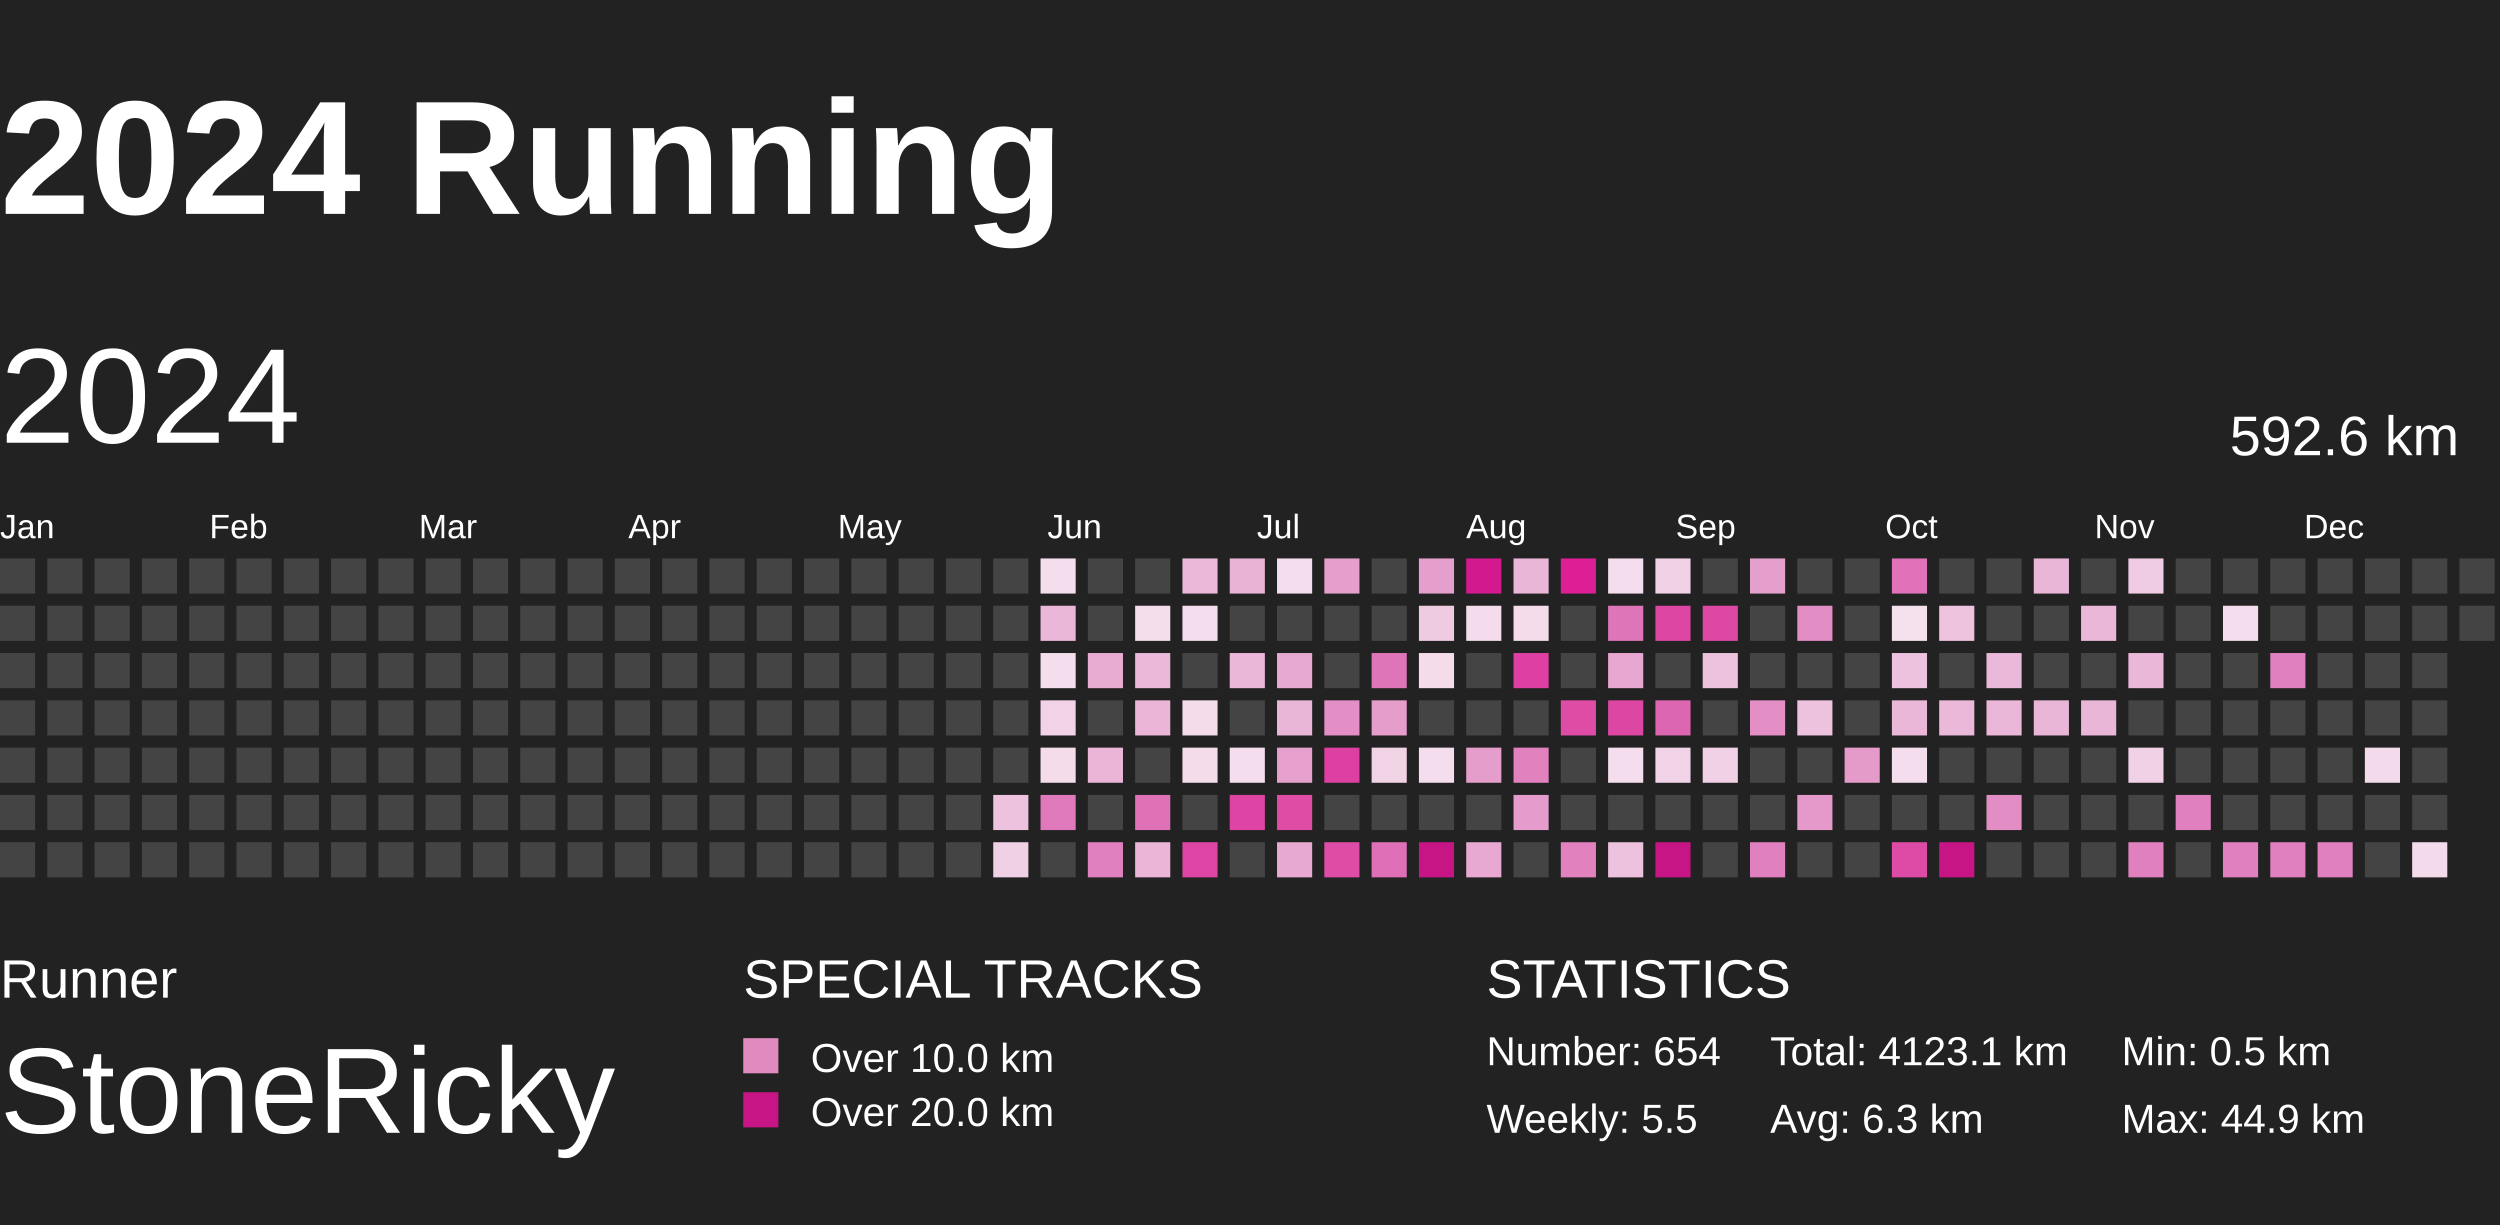
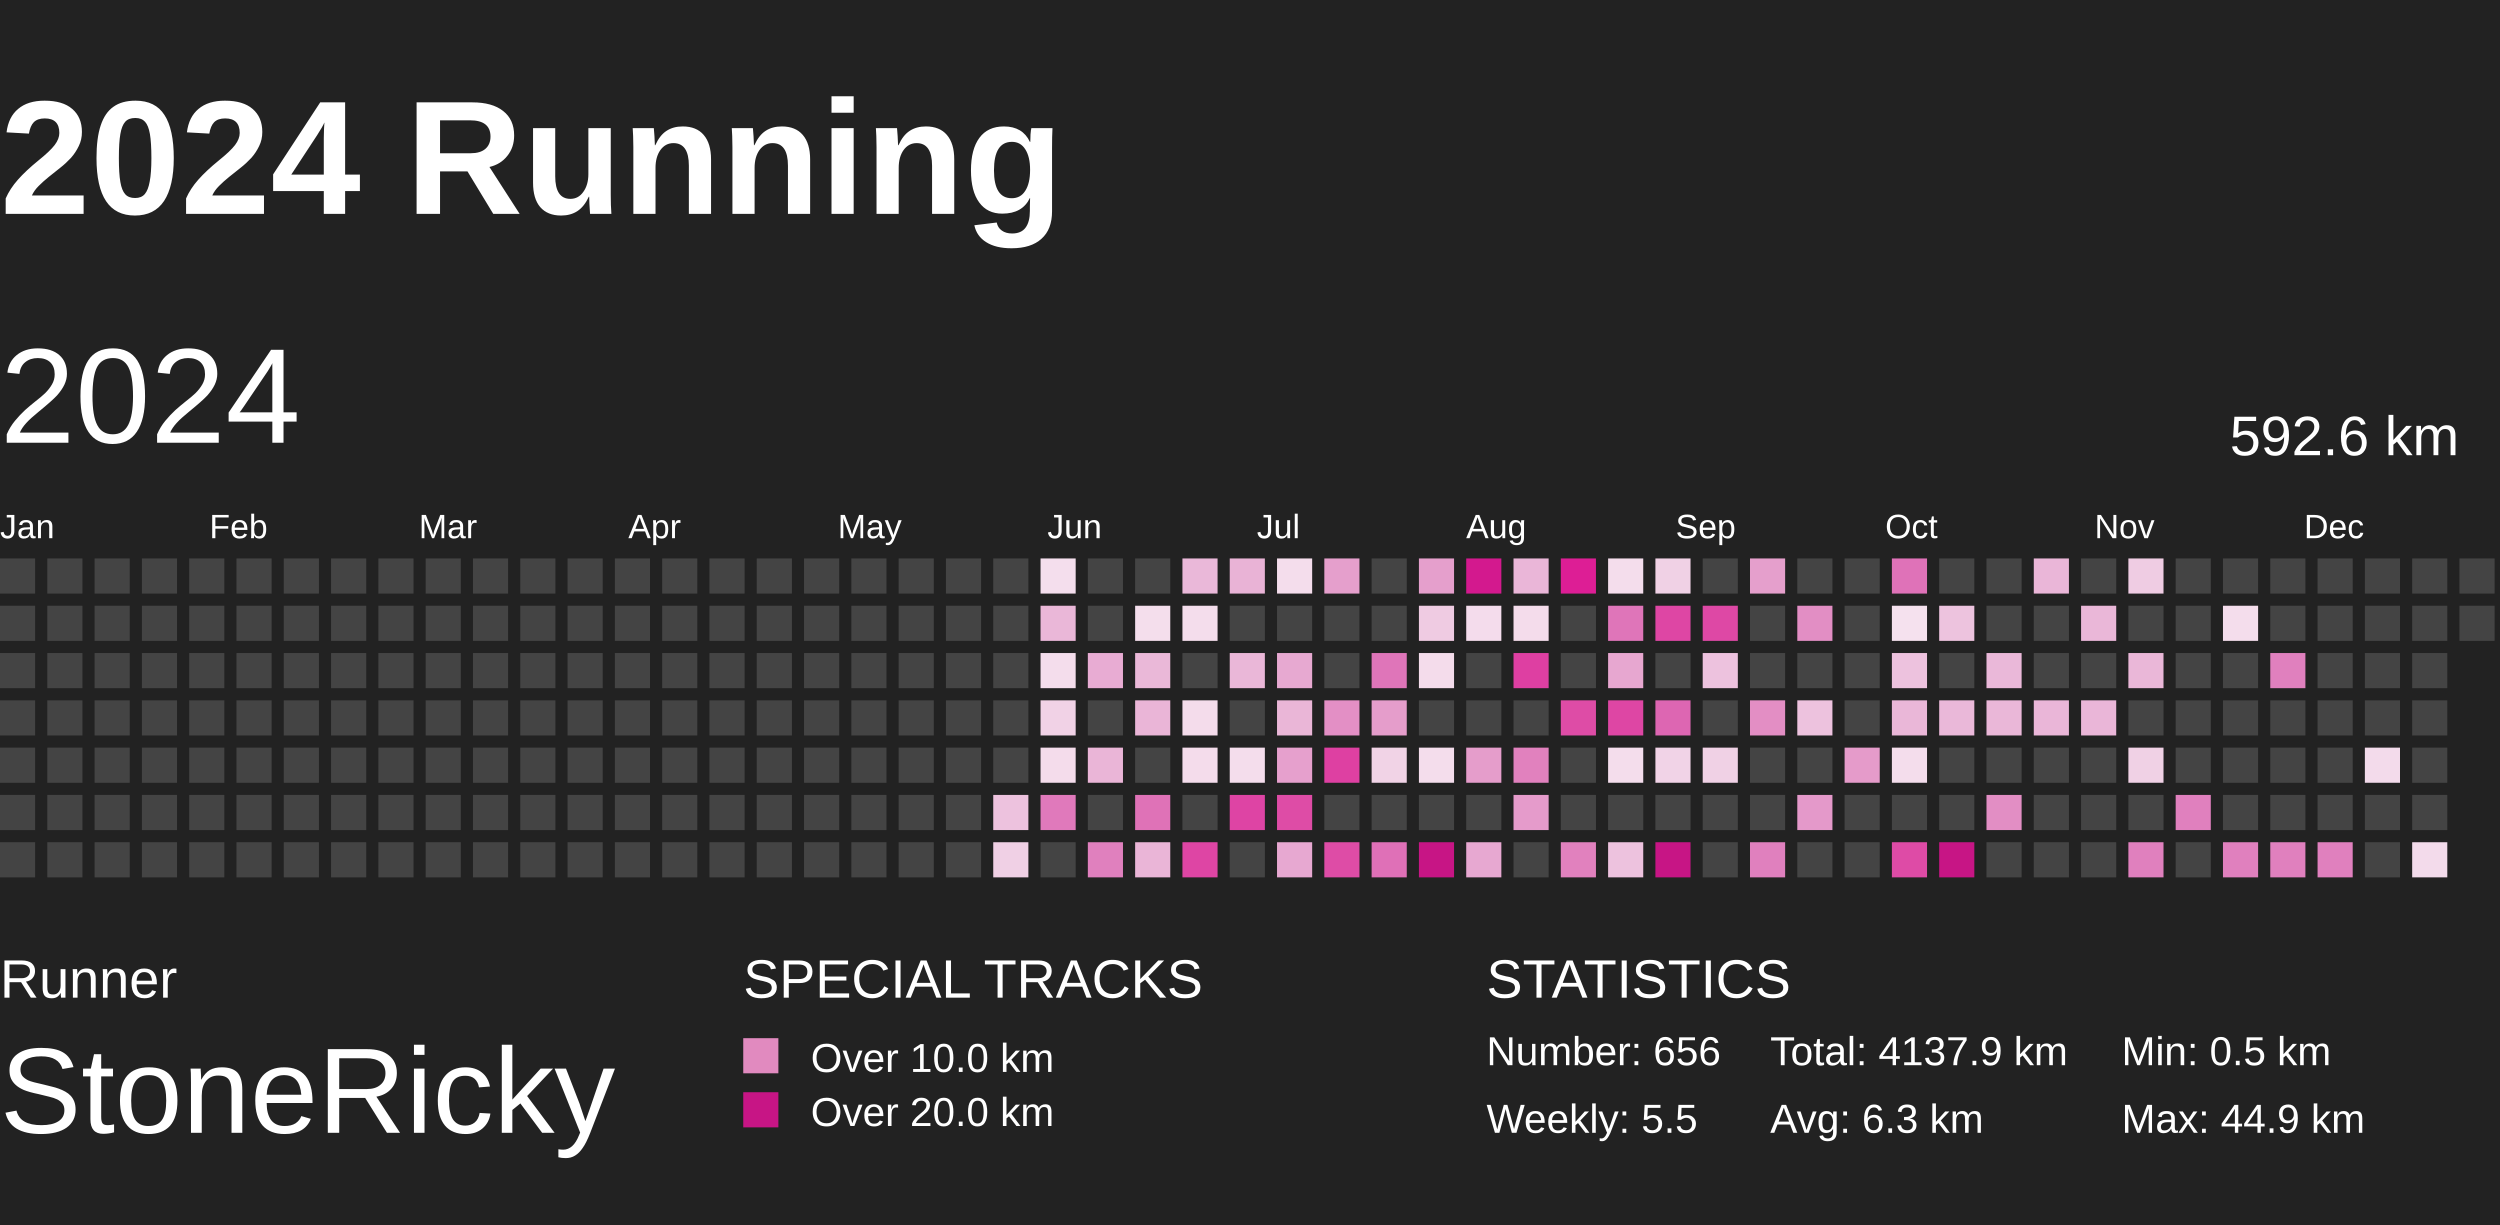
<svg xmlns="http://www.w3.org/2000/svg" baseProfile="full" height="98mm" version="1.1" viewBox="10,9,185,81" width="200mm">
  <defs>
    <pattern height="2" id="indoor-stripe" patternUnits="userSpaceOnUse" width="2">
      <line stroke="white" stroke-opacity="0.45" stroke-width="0.5" x1="0" x2="2" y1="2" y2="0" />
    </pattern>
  </defs>
  <rect fill="#222222" height="98" width="200" x="0" y="0" />
  <text fill="#FFFFFF" style="font-size:12px; font-family:Arial; font-weight:bold;" x="10" y="20">2024 Running</text>
  <text fill="#FFFFFF" style="font-size:4px; font-family:Arial" x="10" y="78">Runner</text>
  <text fill="#FFFFFF" style="font-size:9px; font-family:Arial" x="10" y="88">StoneRicky</text>
  <text fill="#FFFFFF" style="font-size:4px; font-family:Arial" x="65" y="78">SPECIAL TRACKS</text>
  <rect fill="#E18ABF" height="2.6" width="2.6" x="65" y="81" />
  <text fill="#FFFFFF" style="font-size:3px; font-family:Arial" x="70" y="83.5">Over 10.0 km</text>
  <rect fill="#C71585" height="2.6" width="2.6" x="65" y="85" />
  <text fill="#FFFFFF" style="font-size:3px; font-family:Arial" x="70" y="87.5">Over 20.0 km</text>
  <text fill="#FFFFFF" style="font-size:4px; font-family:Arial" x="120" y="78">STATISTICS</text>
-   <text fill="#FFFFFF" style="font-size:3px; font-family:Arial" x="120" y="83">Number: 654</text>
+   <text fill="#FFFFFF" style="font-size:3px; font-family:Arial" x="120" y="83">Number: 656</text>
  <text fill="#FFFFFF" style="font-size:3px; font-family:Arial" x="120" y="88">Weekly: 5.5</text>
-   <text fill="#FFFFFF" style="font-size:3px; font-family:Arial" x="141" y="83">Total: 4123.1 km</text>
+   <text fill="#FFFFFF" style="font-size:3px; font-family:Arial" x="141" y="83">Total: 4137.9 km</text>
  <text fill="#FFFFFF" style="font-size:3px; font-family:Arial" x="141" y="88">Avg: 6.3 km</text>
  <text fill="#FFFFFF" style="font-size:3px; font-family:Arial" x="167" y="83">Min: 0.5 km</text>
  <text fill="#FFFFFF" style="font-size:3px; font-family:Arial" x="167" y="88">Max: 44.9 km</text>
  <text dominant-baseline="hanging" fill="#FFFFFF" style="font-size:10.0px; font-family:Arial;" x="10" y="30">2024</text>
  <text dominant-baseline="hanging" fill="#FFFFFF" style="font-size:4.125px; font-family:Arial;" x="175" y="35">592.6 km</text>
  <text fill="#FFFFFF" style="font-size:2.5px; font-family:Arial" x="10.0" y="44">Jan</text>
  <text fill="#FFFFFF" style="font-size:2.5px; font-family:Arial" x="25.5" y="44">Feb</text>
  <text fill="#FFFFFF" style="font-size:2.5px; font-family:Arial" x="41.0" y="44">Mar</text>
  <text fill="#FFFFFF" style="font-size:2.5px; font-family:Arial" x="56.5" y="44">Apr</text>
  <text fill="#FFFFFF" style="font-size:2.5px; font-family:Arial" x="72.0" y="44">May</text>
  <text fill="#FFFFFF" style="font-size:2.5px; font-family:Arial" x="87.5" y="44">Jun</text>
  <text fill="#FFFFFF" style="font-size:2.5px; font-family:Arial" x="103.0" y="44">Jul</text>
  <text fill="#FFFFFF" style="font-size:2.5px; font-family:Arial" x="118.5" y="44">Aug</text>
  <text fill="#FFFFFF" style="font-size:2.5px; font-family:Arial" x="134.0" y="44">Sep</text>
  <text fill="#FFFFFF" style="font-size:2.5px; font-family:Arial" x="149.5" y="44">Oct</text>
  <text fill="#FFFFFF" style="font-size:2.5px; font-family:Arial" x="165.0" y="44">Nov</text>
  <text fill="#FFFFFF" style="font-size:2.5px; font-family:Arial" x="180.5" y="44">Dec</text>
  <rect fill="#444444" height="2.6" width="2.6" x="10.0" y="45.5" />
  <rect fill="#444444" height="2.6" width="2.6" x="10.0" y="49.0" />
  <rect fill="#444444" height="2.6" width="2.6" x="10.0" y="52.5" />
  <rect fill="#444444" height="2.6" width="2.6" x="10.0" y="56.0" />
  <rect fill="#444444" height="2.6" width="2.6" x="10.0" y="59.5" />
  <rect fill="#444444" height="2.6" width="2.6" x="10.0" y="63.0" />
  <rect fill="#444444" height="2.6" width="2.6" x="10.0" y="66.5" />
  <rect fill="#444444" height="2.6" width="2.6" x="13.5" y="45.5" />
  <rect fill="#444444" height="2.6" width="2.6" x="13.5" y="49.0" />
  <rect fill="#444444" height="2.6" width="2.6" x="13.5" y="52.5" />
  <rect fill="#444444" height="2.6" width="2.6" x="13.5" y="56.0" />
  <rect fill="#444444" height="2.6" width="2.6" x="13.5" y="59.5" />
  <rect fill="#444444" height="2.6" width="2.6" x="13.5" y="63.0" />
  <rect fill="#444444" height="2.6" width="2.6" x="13.5" y="66.5" />
  <rect fill="#444444" height="2.6" width="2.6" x="17.0" y="45.5" />
  <rect fill="#444444" height="2.6" width="2.6" x="17.0" y="49.0" />
  <rect fill="#444444" height="2.6" width="2.6" x="17.0" y="52.5" />
  <rect fill="#444444" height="2.6" width="2.6" x="17.0" y="56.0" />
  <rect fill="#444444" height="2.6" width="2.6" x="17.0" y="59.5" />
  <rect fill="#444444" height="2.6" width="2.6" x="17.0" y="63.0" />
  <rect fill="#444444" height="2.6" width="2.6" x="17.0" y="66.5" />
  <rect fill="#444444" height="2.6" width="2.6" x="20.5" y="45.5" />
  <rect fill="#444444" height="2.6" width="2.6" x="20.5" y="49.0" />
  <rect fill="#444444" height="2.6" width="2.6" x="20.5" y="52.5" />
  <rect fill="#444444" height="2.6" width="2.6" x="20.5" y="56.0" />
  <rect fill="#444444" height="2.6" width="2.6" x="20.5" y="59.5" />
  <rect fill="#444444" height="2.6" width="2.6" x="20.5" y="63.0" />
  <rect fill="#444444" height="2.6" width="2.6" x="20.5" y="66.5" />
  <rect fill="#444444" height="2.6" width="2.6" x="24.0" y="45.5" />
  <rect fill="#444444" height="2.6" width="2.6" x="24.0" y="49.0" />
  <rect fill="#444444" height="2.6" width="2.6" x="24.0" y="52.5" />
  <rect fill="#444444" height="2.6" width="2.6" x="24.0" y="56.0" />
  <rect fill="#444444" height="2.6" width="2.6" x="24.0" y="59.5" />
  <rect fill="#444444" height="2.6" width="2.6" x="24.0" y="63.0" />
  <rect fill="#444444" height="2.6" width="2.6" x="24.0" y="66.5" />
  <rect fill="#444444" height="2.6" width="2.6" x="27.5" y="45.5" />
  <rect fill="#444444" height="2.6" width="2.6" x="27.5" y="49.0" />
  <rect fill="#444444" height="2.6" width="2.6" x="27.5" y="52.5" />
  <rect fill="#444444" height="2.6" width="2.6" x="27.5" y="56.0" />
  <rect fill="#444444" height="2.6" width="2.6" x="27.5" y="59.5" />
  <rect fill="#444444" height="2.6" width="2.6" x="27.5" y="63.0" />
  <rect fill="#444444" height="2.6" width="2.6" x="27.5" y="66.5" />
  <rect fill="#444444" height="2.6" width="2.6" x="31.0" y="45.5" />
  <rect fill="#444444" height="2.6" width="2.6" x="31.0" y="49.0" />
  <rect fill="#444444" height="2.6" width="2.6" x="31.0" y="52.5" />
  <rect fill="#444444" height="2.6" width="2.6" x="31.0" y="56.0" />
  <rect fill="#444444" height="2.6" width="2.6" x="31.0" y="59.5" />
  <rect fill="#444444" height="2.6" width="2.6" x="31.0" y="63.0" />
  <rect fill="#444444" height="2.6" width="2.6" x="31.0" y="66.5" />
  <rect fill="#444444" height="2.6" width="2.6" x="34.5" y="45.5" />
  <rect fill="#444444" height="2.6" width="2.6" x="34.5" y="49.0" />
  <rect fill="#444444" height="2.6" width="2.6" x="34.5" y="52.5" />
  <rect fill="#444444" height="2.6" width="2.6" x="34.5" y="56.0" />
  <rect fill="#444444" height="2.6" width="2.6" x="34.5" y="59.5" />
  <rect fill="#444444" height="2.6" width="2.6" x="34.5" y="63.0" />
  <rect fill="#444444" height="2.6" width="2.6" x="34.5" y="66.5" />
  <rect fill="#444444" height="2.6" width="2.6" x="38.0" y="45.5" />
  <rect fill="#444444" height="2.6" width="2.6" x="38.0" y="49.0" />
  <rect fill="#444444" height="2.6" width="2.6" x="38.0" y="52.5" />
  <rect fill="#444444" height="2.6" width="2.6" x="38.0" y="56.0" />
  <rect fill="#444444" height="2.6" width="2.6" x="38.0" y="59.5" />
  <rect fill="#444444" height="2.6" width="2.6" x="38.0" y="63.0" />
  <rect fill="#444444" height="2.6" width="2.6" x="38.0" y="66.5" />
  <rect fill="#444444" height="2.6" width="2.6" x="41.5" y="45.5" />
  <rect fill="#444444" height="2.6" width="2.6" x="41.5" y="49.0" />
  <rect fill="#444444" height="2.6" width="2.6" x="41.5" y="52.5" />
  <rect fill="#444444" height="2.6" width="2.6" x="41.5" y="56.0" />
  <rect fill="#444444" height="2.6" width="2.6" x="41.5" y="59.5" />
  <rect fill="#444444" height="2.6" width="2.6" x="41.5" y="63.0" />
  <rect fill="#444444" height="2.6" width="2.6" x="41.5" y="66.5" />
  <rect fill="#444444" height="2.6" width="2.6" x="45.0" y="45.5" />
  <rect fill="#444444" height="2.6" width="2.6" x="45.0" y="49.0" />
  <rect fill="#444444" height="2.6" width="2.6" x="45.0" y="52.5" />
  <rect fill="#444444" height="2.6" width="2.6" x="45.0" y="56.0" />
  <rect fill="#444444" height="2.6" width="2.6" x="45.0" y="59.5" />
  <rect fill="#444444" height="2.6" width="2.6" x="45.0" y="63.0" />
  <rect fill="#444444" height="2.6" width="2.6" x="45.0" y="66.5" />
  <rect fill="#444444" height="2.6" width="2.6" x="48.5" y="45.5" />
  <rect fill="#444444" height="2.6" width="2.6" x="48.5" y="49.0" />
  <rect fill="#444444" height="2.6" width="2.6" x="48.5" y="52.5" />
  <rect fill="#444444" height="2.6" width="2.6" x="48.5" y="56.0" />
  <rect fill="#444444" height="2.6" width="2.6" x="48.5" y="59.5" />
  <rect fill="#444444" height="2.6" width="2.6" x="48.5" y="63.0" />
  <rect fill="#444444" height="2.6" width="2.6" x="48.5" y="66.5" />
  <rect fill="#444444" height="2.6" width="2.6" x="52.0" y="45.5" />
  <rect fill="#444444" height="2.6" width="2.6" x="52.0" y="49.0" />
  <rect fill="#444444" height="2.6" width="2.6" x="52.0" y="52.5" />
  <rect fill="#444444" height="2.6" width="2.6" x="52.0" y="56.0" />
  <rect fill="#444444" height="2.6" width="2.6" x="52.0" y="59.5" />
  <rect fill="#444444" height="2.6" width="2.6" x="52.0" y="63.0" />
  <rect fill="#444444" height="2.6" width="2.6" x="52.0" y="66.5" />
  <rect fill="#444444" height="2.6" width="2.6" x="55.5" y="45.5" />
  <rect fill="#444444" height="2.6" width="2.6" x="55.5" y="49.0" />
  <rect fill="#444444" height="2.6" width="2.6" x="55.5" y="52.5" />
  <rect fill="#444444" height="2.6" width="2.6" x="55.5" y="56.0" />
  <rect fill="#444444" height="2.6" width="2.6" x="55.5" y="59.5" />
  <rect fill="#444444" height="2.6" width="2.6" x="55.5" y="63.0" />
  <rect fill="#444444" height="2.6" width="2.6" x="55.5" y="66.5" />
  <rect fill="#444444" height="2.6" width="2.6" x="59.0" y="45.5" />
  <rect fill="#444444" height="2.6" width="2.6" x="59.0" y="49.0" />
  <rect fill="#444444" height="2.6" width="2.6" x="59.0" y="52.5" />
  <rect fill="#444444" height="2.6" width="2.6" x="59.0" y="56.0" />
  <rect fill="#444444" height="2.6" width="2.6" x="59.0" y="59.5" />
  <rect fill="#444444" height="2.6" width="2.6" x="59.0" y="63.0" />
  <rect fill="#444444" height="2.6" width="2.6" x="59.0" y="66.5" />
  <rect fill="#444444" height="2.6" width="2.6" x="62.5" y="45.5" />
  <rect fill="#444444" height="2.6" width="2.6" x="62.5" y="49.0" />
  <rect fill="#444444" height="2.6" width="2.6" x="62.5" y="52.5" />
  <rect fill="#444444" height="2.6" width="2.6" x="62.5" y="56.0" />
  <rect fill="#444444" height="2.6" width="2.6" x="62.5" y="59.5" />
  <rect fill="#444444" height="2.6" width="2.6" x="62.5" y="63.0" />
  <rect fill="#444444" height="2.6" width="2.6" x="62.5" y="66.5" />
  <rect fill="#444444" height="2.6" width="2.6" x="66.0" y="45.5" />
  <rect fill="#444444" height="2.6" width="2.6" x="66.0" y="49.0" />
  <rect fill="#444444" height="2.6" width="2.6" x="66.0" y="52.5" />
  <rect fill="#444444" height="2.6" width="2.6" x="66.0" y="56.0" />
  <rect fill="#444444" height="2.6" width="2.6" x="66.0" y="59.5" />
  <rect fill="#444444" height="2.6" width="2.6" x="66.0" y="63.0" />
  <rect fill="#444444" height="2.6" width="2.6" x="66.0" y="66.5" />
  <rect fill="#444444" height="2.6" width="2.6" x="69.5" y="45.5" />
  <rect fill="#444444" height="2.6" width="2.6" x="69.5" y="49.0" />
  <rect fill="#444444" height="2.6" width="2.6" x="69.5" y="52.5" />
  <rect fill="#444444" height="2.6" width="2.6" x="69.5" y="56.0" />
  <rect fill="#444444" height="2.6" width="2.6" x="69.5" y="59.5" />
  <rect fill="#444444" height="2.6" width="2.6" x="69.5" y="63.0" />
  <rect fill="#444444" height="2.6" width="2.6" x="69.5" y="66.5" />
  <rect fill="#444444" height="2.6" width="2.6" x="73.0" y="45.5" />
  <rect fill="#444444" height="2.6" width="2.6" x="73.0" y="49.0" />
  <rect fill="#444444" height="2.6" width="2.6" x="73.0" y="52.5" />
  <rect fill="#444444" height="2.6" width="2.6" x="73.0" y="56.0" />
  <rect fill="#444444" height="2.6" width="2.6" x="73.0" y="59.5" />
  <rect fill="#444444" height="2.6" width="2.6" x="73.0" y="63.0" />
  <rect fill="#444444" height="2.6" width="2.6" x="73.0" y="66.5" />
  <rect fill="#444444" height="2.6" width="2.6" x="76.5" y="45.5" />
  <rect fill="#444444" height="2.6" width="2.6" x="76.5" y="49.0" />
  <rect fill="#444444" height="2.6" width="2.6" x="76.5" y="52.5" />
  <rect fill="#444444" height="2.6" width="2.6" x="76.5" y="56.0" />
  <rect fill="#444444" height="2.6" width="2.6" x="76.5" y="59.5" />
  <rect fill="#444444" height="2.6" width="2.6" x="76.5" y="63.0" />
  <rect fill="#444444" height="2.6" width="2.6" x="76.5" y="66.5" />
  <rect fill="#444444" height="2.6" width="2.6" x="80.0" y="45.5" />
  <rect fill="#444444" height="2.6" width="2.6" x="80.0" y="49.0" />
  <rect fill="#444444" height="2.6" width="2.6" x="80.0" y="52.5" />
  <rect fill="#444444" height="2.6" width="2.6" x="80.0" y="56.0" />
  <rect fill="#444444" height="2.6" width="2.6" x="80.0" y="59.5" />
  <rect fill="#444444" height="2.6" width="2.6" x="80.0" y="63.0" />
  <rect fill="#444444" height="2.6" width="2.6" x="80.0" y="66.5" />
  <rect fill="#444444" height="2.6" width="2.6" x="83.5" y="45.5" />
  <rect fill="#444444" height="2.6" width="2.6" x="83.5" y="49.0" />
  <rect fill="#444444" height="2.6" width="2.6" x="83.5" y="52.5" />
  <rect fill="#444444" height="2.6" width="2.6" x="83.5" y="56.0" />
  <rect fill="#444444" height="2.6" width="2.6" x="83.5" y="59.5" />
  <rect fill="#edc2de" height="2.6" width="2.6" x="83.5" y="63.0" />
  <rect fill="#f0d0e5" height="2.6" width="2.6" x="83.5" y="66.5" />
  <rect fill="#f4deed" height="2.6" width="2.6" x="87.0" y="45.5" />
  <rect fill="#eab7d8" height="2.6" width="2.6" x="87.0" y="49.0" />
  <rect fill="#f4ddec" height="2.6" width="2.6" x="87.0" y="52.5" />
  <rect fill="#f1d2e6" height="2.6" width="2.6" x="87.0" y="56.0" />
  <rect fill="#f4dceb" height="2.6" width="2.6" x="87.0" y="59.5" />
  <rect fill="#e079bb" height="2.6" width="2.6" x="87.0" y="63.0" />
  <rect fill="#444444" height="2.6" width="2.6" x="87.0" y="66.5" />
  <rect fill="#444444" height="2.6" width="2.6" x="90.5" y="45.5" />
  <rect fill="#444444" height="2.6" width="2.6" x="90.5" y="49.0" />
  <rect fill="#e8acd3" height="2.6" width="2.6" x="90.5" y="52.5" />
  <rect fill="#444444" height="2.6" width="2.6" x="90.5" y="56.0" />
  <rect fill="#eab5d7" height="2.6" width="2.6" x="90.5" y="59.5" />
  <rect fill="#444444" height="2.6" width="2.6" x="90.5" y="63.0" />
  <rect fill="#e080be" height="2.6" width="2.6" x="90.5" y="66.5" />
  <rect fill="#444444" height="2.6" width="2.6" x="94.0" y="45.5" />
  <rect fill="#f4deec" height="2.6" width="2.6" x="94.0" y="49.0" />
  <rect fill="#eab8d8" height="2.6" width="2.6" x="94.0" y="52.5" />
  <rect fill="#eab5d7" height="2.6" width="2.6" x="94.0" y="56.0" />
  <rect fill="#444444" height="2.6" width="2.6" x="94.0" y="59.5" />
  <rect fill="#df72b7" height="2.6" width="2.6" x="94.0" y="63.0" />
  <rect fill="#eab5d7" height="2.6" width="2.6" x="94.0" y="66.5" />
  <rect fill="#eab8d9" height="2.6" width="2.6" x="97.5" y="45.5" />
  <rect fill="#f4ddec" height="2.6" width="2.6" x="97.5" y="49.0" />
  <rect fill="#444444" height="2.6" width="2.6" x="97.5" y="52.5" />
  <rect fill="#f4dceb" height="2.6" width="2.6" x="97.5" y="56.0" />
  <rect fill="#f4dceb" height="2.6" width="2.6" x="97.5" y="59.5" />
  <rect fill="#444444" height="2.6" width="2.6" x="97.5" y="63.0" />
  <rect fill="#de45a4" height="2.6" width="2.6" x="97.5" y="66.5" />
  <rect fill="#e9b3d6" height="2.6" width="2.6" x="101.0" y="45.5" />
  <rect fill="#444444" height="2.6" width="2.6" x="101.0" y="49.0" />
  <rect fill="#eab7d8" height="2.6" width="2.6" x="101.0" y="52.5" />
  <rect fill="#444444" height="2.6" width="2.6" x="101.0" y="56.0" />
  <rect fill="#f4ddec" height="2.6" width="2.6" x="101.0" y="59.5" />
  <rect fill="#de44a4" height="2.6" width="2.6" x="101.0" y="63.0" />
  <rect fill="#444444" height="2.6" width="2.6" x="101.0" y="66.5" />
  <rect fill="#f4ddec" height="2.6" width="2.6" x="104.5" y="45.5" />
  <rect fill="#444444" height="2.6" width="2.6" x="104.5" y="49.0" />
  <rect fill="#e7a9d1" height="2.6" width="2.6" x="104.5" y="52.5" />
  <rect fill="#eab6d7" height="2.6" width="2.6" x="104.5" y="56.0" />
  <rect fill="#e6a0cd" height="2.6" width="2.6" x="104.5" y="59.5" />
  <rect fill="#de4ca6" height="2.6" width="2.6" x="104.5" y="63.0" />
  <rect fill="#e7a8d1" height="2.6" width="2.6" x="104.5" y="66.5" />
  <rect fill="#e59fcc" height="2.6" width="2.6" x="108.0" y="45.5" />
  <rect fill="#444444" height="2.6" width="2.6" x="108.0" y="49.0" />
  <rect fill="#444444" height="2.6" width="2.6" x="108.0" y="52.5" />
  <rect fill="#e38fc5" height="2.6" width="2.6" x="108.0" y="56.0" />
  <rect fill="#de40a2" height="2.6" width="2.6" x="108.0" y="59.5" />
  <rect fill="#444444" height="2.6" width="2.6" x="108.0" y="63.0" />
  <rect fill="#de4ca6" height="2.6" width="2.6" x="108.0" y="66.5" />
  <rect fill="#444444" height="2.6" width="2.6" x="111.5" y="45.5" />
  <rect fill="#444444" height="2.6" width="2.6" x="111.5" y="49.0" />
  <rect fill="#df75b9" height="2.6" width="2.6" x="111.5" y="52.5" />
  <rect fill="#e59dcb" height="2.6" width="2.6" x="111.5" y="56.0" />
  <rect fill="#f1d3e6" height="2.6" width="2.6" x="111.5" y="59.5" />
  <rect fill="#444444" height="2.6" width="2.6" x="111.5" y="63.0" />
  <rect fill="#df70b7" height="2.6" width="2.6" x="111.5" y="66.5" />
  <rect fill="#e59fcc" height="2.6" width="2.6" x="115.0" y="45.5" />
  <rect fill="#efcbe2" height="2.6" width="2.6" x="115.0" y="49.0" />
  <rect fill="#f4dceb" height="2.6" width="2.6" x="115.0" y="52.5" />
  <rect fill="#444444" height="2.6" width="2.6" x="115.0" y="56.0" />
  <rect fill="#f4ddec" height="2.6" width="2.6" x="115.0" y="59.5" />
  <rect fill="#444444" height="2.6" width="2.6" x="115.0" y="63.0" />
  <rect fill="#C71585" height="2.6" width="2.6" x="115.0" y="66.5" />
  <rect fill="#d3198e" height="2.6" width="2.6" x="118.5" y="45.5" />
  <rect fill="#f4dcec" height="2.6" width="2.6" x="118.5" y="49.0" />
  <rect fill="#444444" height="2.6" width="2.6" x="118.5" y="52.5" />
  <rect fill="#444444" height="2.6" width="2.6" x="118.5" y="56.0" />
  <rect fill="#e59dcb" height="2.6" width="2.6" x="118.5" y="59.5" />
  <rect fill="#444444" height="2.6" width="2.6" x="118.5" y="63.0" />
  <rect fill="#e7a8d1" height="2.6" width="2.6" x="118.5" y="66.5" />
  <rect fill="#eab6d8" height="2.6" width="2.6" x="122.0" y="45.5" />
  <rect fill="#f4dceb" height="2.6" width="2.6" x="122.0" y="49.0" />
  <rect fill="#de3fa2" height="2.6" width="2.6" x="122.0" y="52.5" />
  <rect fill="#444444" height="2.6" width="2.6" x="122.0" y="56.0" />
  <rect fill="#e181be" height="2.6" width="2.6" x="122.0" y="59.5" />
  <rect fill="#e59bcb" height="2.6" width="2.6" x="122.0" y="63.0" />
  <rect fill="#444444" height="2.6" width="2.6" x="122.0" y="66.5" />
  <rect fill="#dd1e95" height="2.6" width="2.6" x="125.5" y="45.5" />
  <rect fill="#444444" height="2.6" width="2.6" x="125.5" y="49.0" />
  <rect fill="#444444" height="2.6" width="2.6" x="125.5" y="52.5" />
  <rect fill="#de4ca6" height="2.6" width="2.6" x="125.5" y="56.0" />
  <rect fill="#444444" height="2.6" width="2.6" x="125.5" y="59.5" />
  <rect fill="#444444" height="2.6" width="2.6" x="125.5" y="63.0" />
  <rect fill="#e181be" height="2.6" width="2.6" x="125.5" y="66.5" />
  <rect fill="#f4ddec" height="2.6" width="2.6" x="129.0" y="45.5" />
  <rect fill="#df75b9" height="2.6" width="2.6" x="129.0" y="49.0" />
  <rect fill="#e7a7d0" height="2.6" width="2.6" x="129.0" y="52.5" />
  <rect fill="#de46a4" height="2.6" width="2.6" x="129.0" y="56.0" />
  <rect fill="#f4ddec" height="2.6" width="2.6" x="129.0" y="59.5" />
  <rect fill="#444444" height="2.6" width="2.6" x="129.0" y="63.0" />
  <rect fill="#edc2de" height="2.6" width="2.6" x="129.0" y="66.5" />
  <rect fill="#f0d1e5" height="2.6" width="2.6" x="132.5" y="45.5" />
  <rect fill="#de46a4" height="2.6" width="2.6" x="132.5" y="49.0" />
  <rect fill="#444444" height="2.6" width="2.6" x="132.5" y="52.5" />
  <rect fill="#dd66b2" height="2.6" width="2.6" x="132.5" y="56.0" />
  <rect fill="#f1d3e7" height="2.6" width="2.6" x="132.5" y="59.5" />
  <rect fill="#444444" height="2.6" width="2.6" x="132.5" y="63.0" />
  <rect fill="#C71585" height="2.6" width="2.6" x="132.5" y="66.5" />
  <rect fill="#444444" height="2.6" width="2.6" x="136.0" y="45.5" />
  <rect fill="#de48a5" height="2.6" width="2.6" x="136.0" y="49.0" />
  <rect fill="#edc2de" height="2.6" width="2.6" x="136.0" y="52.5" />
  <rect fill="#444444" height="2.6" width="2.6" x="136.0" y="56.0" />
  <rect fill="#f0d1e5" height="2.6" width="2.6" x="136.0" y="59.5" />
  <rect fill="#444444" height="2.6" width="2.6" x="136.0" y="63.0" />
  <rect fill="#444444" height="2.6" width="2.6" x="136.0" y="66.5" />
  <rect fill="#e59fcc" height="2.6" width="2.6" x="139.5" y="45.5" />
  <rect fill="#444444" height="2.6" width="2.6" x="139.5" y="49.0" />
  <rect fill="#444444" height="2.6" width="2.6" x="139.5" y="52.5" />
  <rect fill="#e38ec4" height="2.6" width="2.6" x="139.5" y="56.0" />
  <rect fill="#444444" height="2.6" width="2.6" x="139.5" y="59.5" />
  <rect fill="#444444" height="2.6" width="2.6" x="139.5" y="63.0" />
  <rect fill="#e080be" height="2.6" width="2.6" x="139.5" y="66.5" />
  <rect fill="#444444" height="2.6" width="2.6" x="143.0" y="45.5" />
  <rect fill="#e28ec4" height="2.6" width="2.6" x="143.0" y="49.0" />
  <rect fill="#444444" height="2.6" width="2.6" x="143.0" y="52.5" />
  <rect fill="#edc2de" height="2.6" width="2.6" x="143.0" y="56.0" />
  <rect fill="#444444" height="2.6" width="2.6" x="143.0" y="59.5" />
  <rect fill="#e499ca" height="2.6" width="2.6" x="143.0" y="63.0" />
  <rect fill="#444444" height="2.6" width="2.6" x="143.0" y="66.5" />
  <rect fill="#444444" height="2.6" width="2.6" x="146.5" y="45.5" />
  <rect fill="#444444" height="2.6" width="2.6" x="146.5" y="49.0" />
  <rect fill="#444444" height="2.6" width="2.6" x="146.5" y="52.5" />
  <rect fill="#444444" height="2.6" width="2.6" x="146.5" y="56.0" />
  <rect fill="#e59bca" height="2.6" width="2.6" x="146.5" y="59.5" />
  <rect fill="#444444" height="2.6" width="2.6" x="146.5" y="63.0" />
  <rect fill="#444444" height="2.6" width="2.6" x="146.5" y="66.5" />
  <rect fill="#df72b8" height="2.6" width="2.6" x="150.0" y="45.5" />
  <rect fill="#f5e1ee" height="2.6" width="2.6" x="150.0" y="49.0" />
  <rect fill="#edc2de" height="2.6" width="2.6" x="150.0" y="52.5" />
  <rect fill="#eab7d8" height="2.6" width="2.6" x="150.0" y="56.0" />
  <rect fill="#f4ddec" height="2.6" width="2.6" x="150.0" y="59.5" />
  <rect fill="#444444" height="2.6" width="2.6" x="150.0" y="63.0" />
  <rect fill="#de4ba6" height="2.6" width="2.6" x="150.0" y="66.5" />
  <rect fill="#444444" height="2.6" width="2.6" x="153.5" y="45.5" />
  <rect fill="#edc3de" height="2.6" width="2.6" x="153.5" y="49.0" />
  <rect fill="#444444" height="2.6" width="2.6" x="153.5" y="52.5" />
  <rect fill="#eab8d9" height="2.6" width="2.6" x="153.5" y="56.0" />
  <rect fill="#444444" height="2.6" width="2.6" x="153.5" y="59.5" />
  <rect fill="#444444" height="2.6" width="2.6" x="153.5" y="63.0" />
  <rect fill="#C71585" height="2.6" width="2.6" x="153.5" y="66.5" />
  <rect fill="#444444" height="2.6" width="2.6" x="157.0" y="45.5" />
  <rect fill="#444444" height="2.6" width="2.6" x="157.0" y="49.0" />
  <rect fill="#eab8d9" height="2.6" width="2.6" x="157.0" y="52.5" />
  <rect fill="#eab7d8" height="2.6" width="2.6" x="157.0" y="56.0" />
  <rect fill="#444444" height="2.6" width="2.6" x="157.0" y="59.5" />
  <rect fill="#e28ec4" height="2.6" width="2.6" x="157.0" y="63.0" />
  <rect fill="#444444" height="2.6" width="2.6" x="157.0" y="66.5" />
  <rect fill="#eab6d8" height="2.6" width="2.6" x="160.5" y="45.5" />
  <rect fill="#444444" height="2.6" width="2.6" x="160.5" y="49.0" />
  <rect fill="#444444" height="2.6" width="2.6" x="160.5" y="52.5" />
  <rect fill="#eab6d8" height="2.6" width="2.6" x="160.5" y="56.0" />
  <rect fill="#444444" height="2.6" width="2.6" x="160.5" y="59.5" />
  <rect fill="#444444" height="2.6" width="2.6" x="160.5" y="63.0" />
  <rect fill="#444444" height="2.6" width="2.6" x="160.5" y="66.5" />
  <rect fill="#444444" height="2.6" width="2.6" x="164.0" y="45.5" />
  <rect fill="#eab7d8" height="2.6" width="2.6" x="164.0" y="49.0" />
  <rect fill="#444444" height="2.6" width="2.6" x="164.0" y="52.5" />
  <rect fill="#eab6d8" height="2.6" width="2.6" x="164.0" y="56.0" />
  <rect fill="#444444" height="2.6" width="2.6" x="164.0" y="59.5" />
  <rect fill="#444444" height="2.6" width="2.6" x="164.0" y="63.0" />
  <rect fill="#444444" height="2.6" width="2.6" x="164.0" y="66.5" />
  <rect fill="#efcce3" height="2.6" width="2.6" x="167.5" y="45.5" />
  <rect fill="#444444" height="2.6" width="2.6" x="167.5" y="49.0" />
  <rect fill="#eab7d8" height="2.6" width="2.6" x="167.5" y="52.5" />
  <rect fill="#444444" height="2.6" width="2.6" x="167.5" y="56.0" />
  <rect fill="#f0d1e5" height="2.6" width="2.6" x="167.5" y="59.5" />
  <rect fill="#444444" height="2.6" width="2.6" x="167.5" y="63.0" />
  <rect fill="#e080be" height="2.6" width="2.6" x="167.5" y="66.5" />
  <rect fill="#444444" height="2.6" width="2.6" x="171.0" y="45.5" />
  <rect fill="#444444" height="2.6" width="2.6" x="171.0" y="49.0" />
  <rect fill="#444444" height="2.6" width="2.6" x="171.0" y="52.5" />
  <rect fill="#444444" height="2.6" width="2.6" x="171.0" y="56.0" />
  <rect fill="#444444" height="2.6" width="2.6" x="171.0" y="59.5" />
  <rect fill="#e080be" height="2.6" width="2.6" x="171.0" y="63.0" />
  <rect fill="#444444" height="2.6" width="2.6" x="171.0" y="66.5" />
  <rect fill="#444444" height="2.6" width="2.6" x="174.5" y="45.5" />
  <rect fill="#f4ddec" height="2.6" width="2.6" x="174.5" y="49.0" />
  <rect fill="#444444" height="2.6" width="2.6" x="174.5" y="52.5" />
  <rect fill="#444444" height="2.6" width="2.6" x="174.5" y="56.0" />
  <rect fill="#444444" height="2.6" width="2.6" x="174.5" y="59.5" />
  <rect fill="#444444" height="2.6" width="2.6" x="174.5" y="63.0" />
  <rect fill="#e080be" height="2.6" width="2.6" x="174.5" y="66.5" />
  <rect fill="#444444" height="2.6" width="2.6" x="178.0" y="45.5" />
  <rect fill="#444444" height="2.6" width="2.6" x="178.0" y="49.0" />
  <rect fill="#e080be" height="2.6" width="2.6" x="178.0" y="52.5" />
  <rect fill="#444444" height="2.6" width="2.6" x="178.0" y="56.0" />
  <rect fill="#444444" height="2.6" width="2.6" x="178.0" y="59.5" />
  <rect fill="#444444" height="2.6" width="2.6" x="178.0" y="63.0" />
  <rect fill="#e080be" height="2.6" width="2.6" x="178.0" y="66.5" />
  <rect fill="#444444" height="2.6" width="2.6" x="181.5" y="45.5" />
  <rect fill="#444444" height="2.6" width="2.6" x="181.5" y="49.0" />
  <rect fill="#444444" height="2.6" width="2.6" x="181.5" y="52.5" />
  <rect fill="#444444" height="2.6" width="2.6" x="181.5" y="56.0" />
  <rect fill="#444444" height="2.6" width="2.6" x="181.5" y="59.5" />
  <rect fill="#444444" height="2.6" width="2.6" x="181.5" y="63.0" />
  <rect fill="#e080be" height="2.6" width="2.6" x="181.5" y="66.5" />
  <rect fill="#444444" height="2.6" width="2.6" x="185.0" y="45.5" />
  <rect fill="#444444" height="2.6" width="2.6" x="185.0" y="49.0" />
  <rect fill="#444444" height="2.6" width="2.6" x="185.0" y="52.5" />
  <rect fill="#444444" height="2.6" width="2.6" x="185.0" y="56.0" />
  <rect fill="#f3dbeb" height="2.6" width="2.6" x="185.0" y="59.5" />
  <rect fill="#444444" height="2.6" width="2.6" x="185.0" y="63.0" />
  <rect fill="#444444" height="2.6" width="2.6" x="185.0" y="66.5" />
  <rect fill="#444444" height="2.6" width="2.6" x="188.5" y="45.5" />
  <rect fill="#444444" height="2.6" width="2.6" x="188.5" y="49.0" />
  <rect fill="#444444" height="2.6" width="2.6" x="188.5" y="52.5" />
  <rect fill="#444444" height="2.6" width="2.6" x="188.5" y="56.0" />
  <rect fill="#444444" height="2.6" width="2.6" x="188.5" y="59.5" />
  <rect fill="#444444" height="2.6" width="2.6" x="188.5" y="63.0" />
  <rect fill="#f3dbeb" height="2.6" width="2.6" x="188.5" y="66.5" />
  <rect fill="#444444" height="2.6" width="2.6" x="192.0" y="45.5" />
  <rect fill="#444444" height="2.6" width="2.6" x="192.0" y="49.0" />
</svg>
